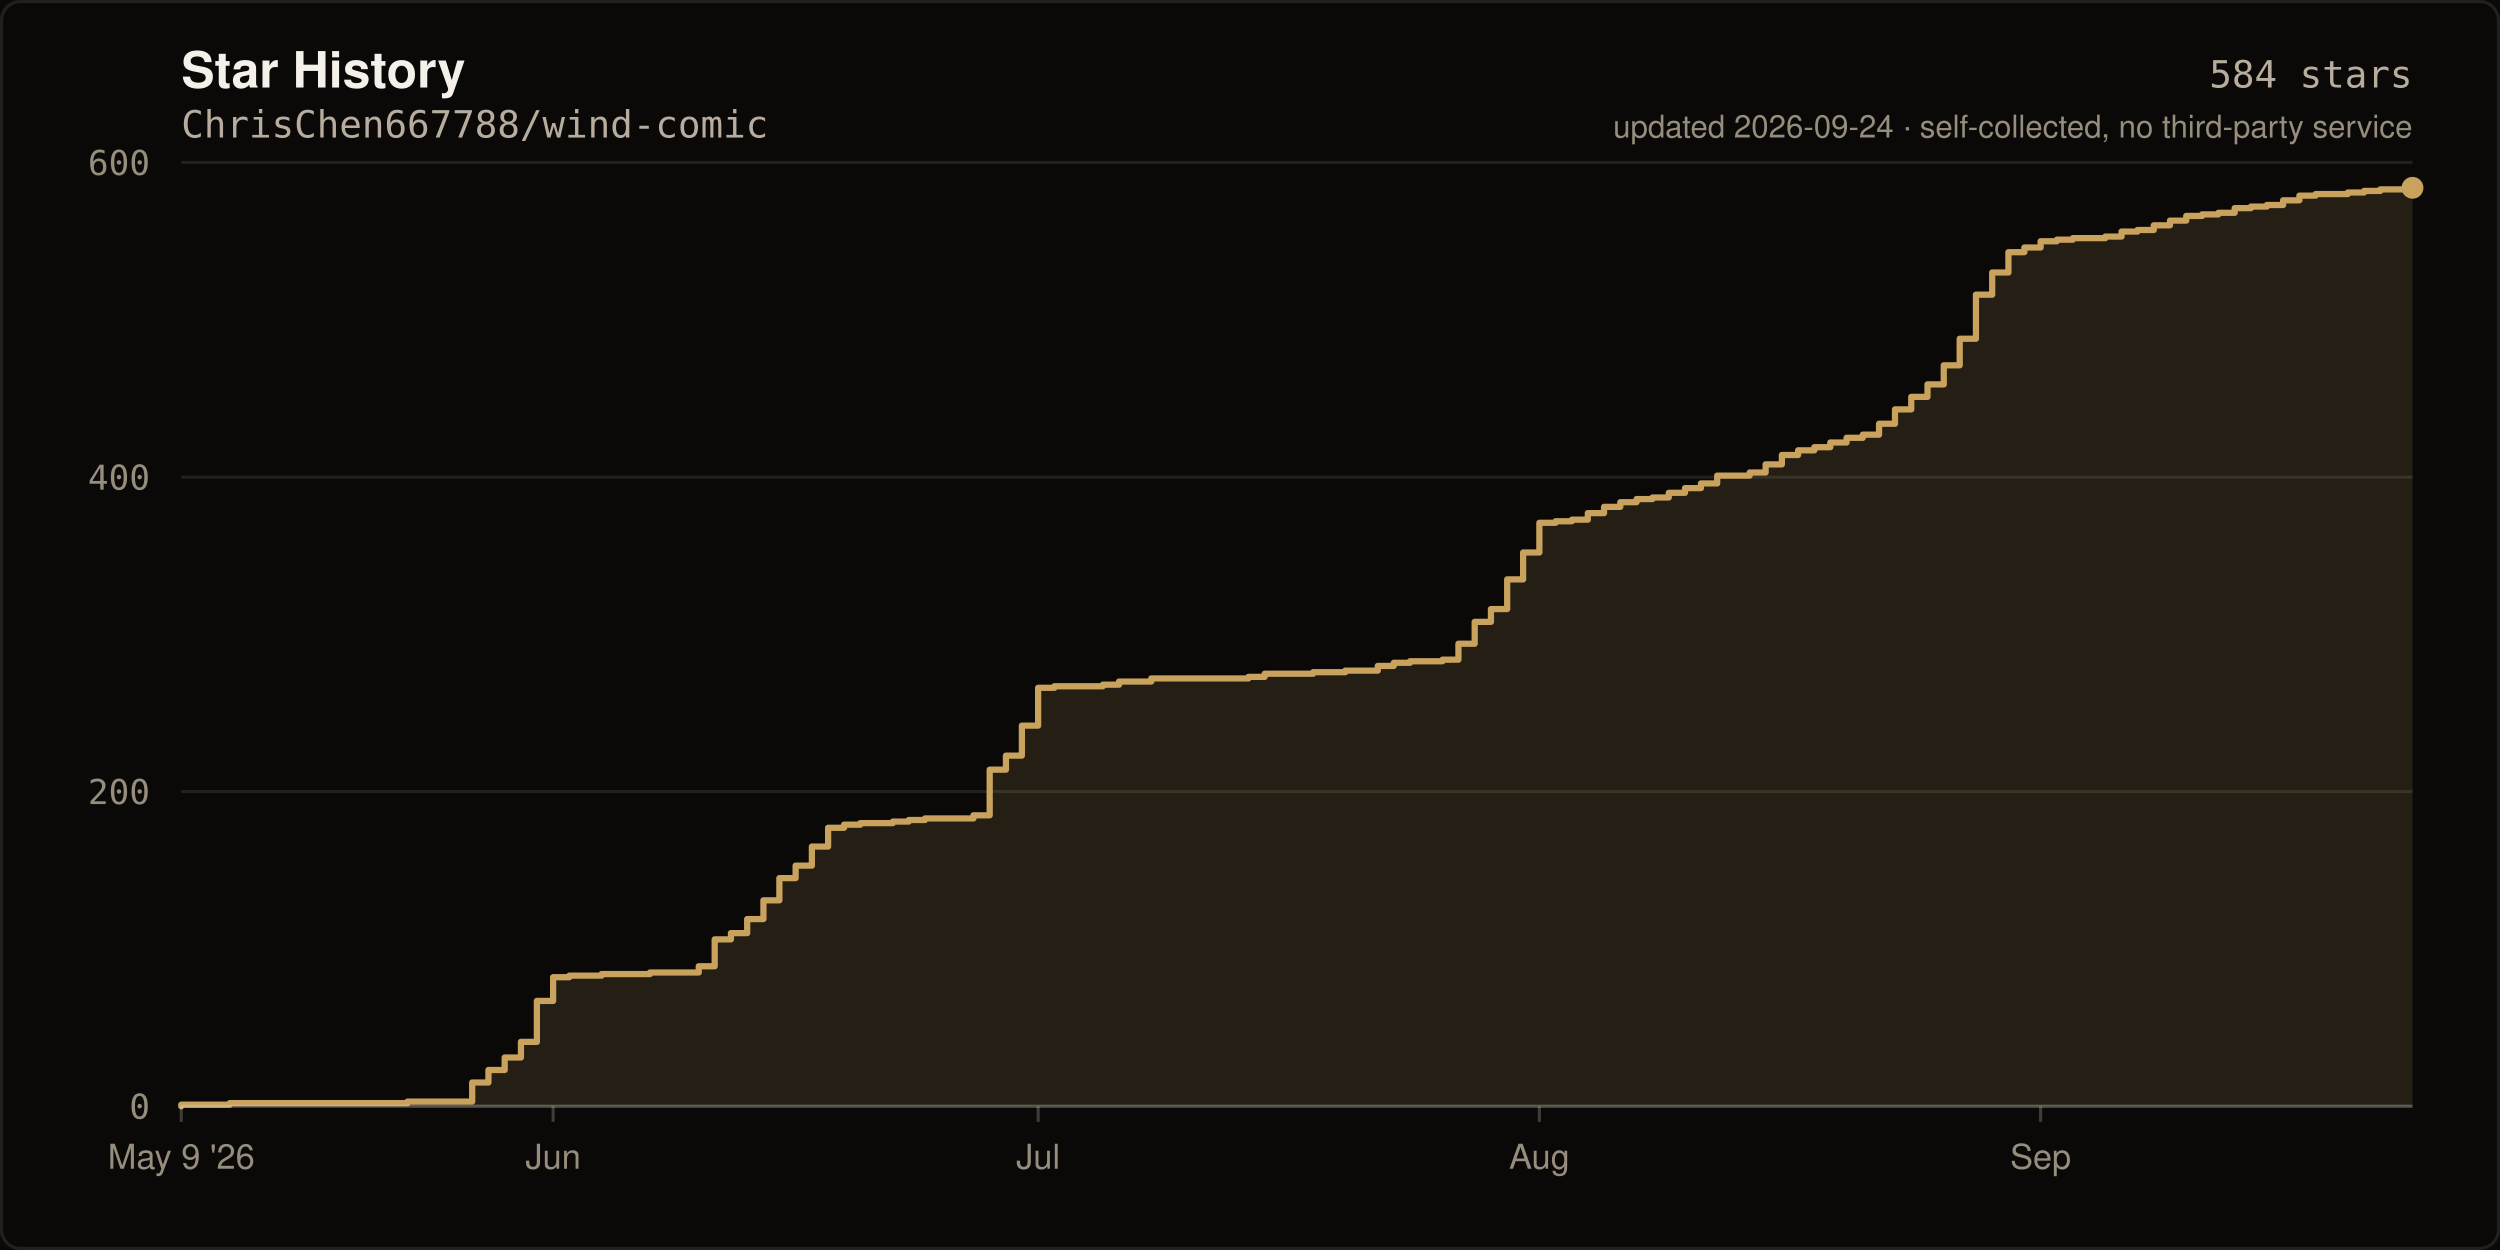
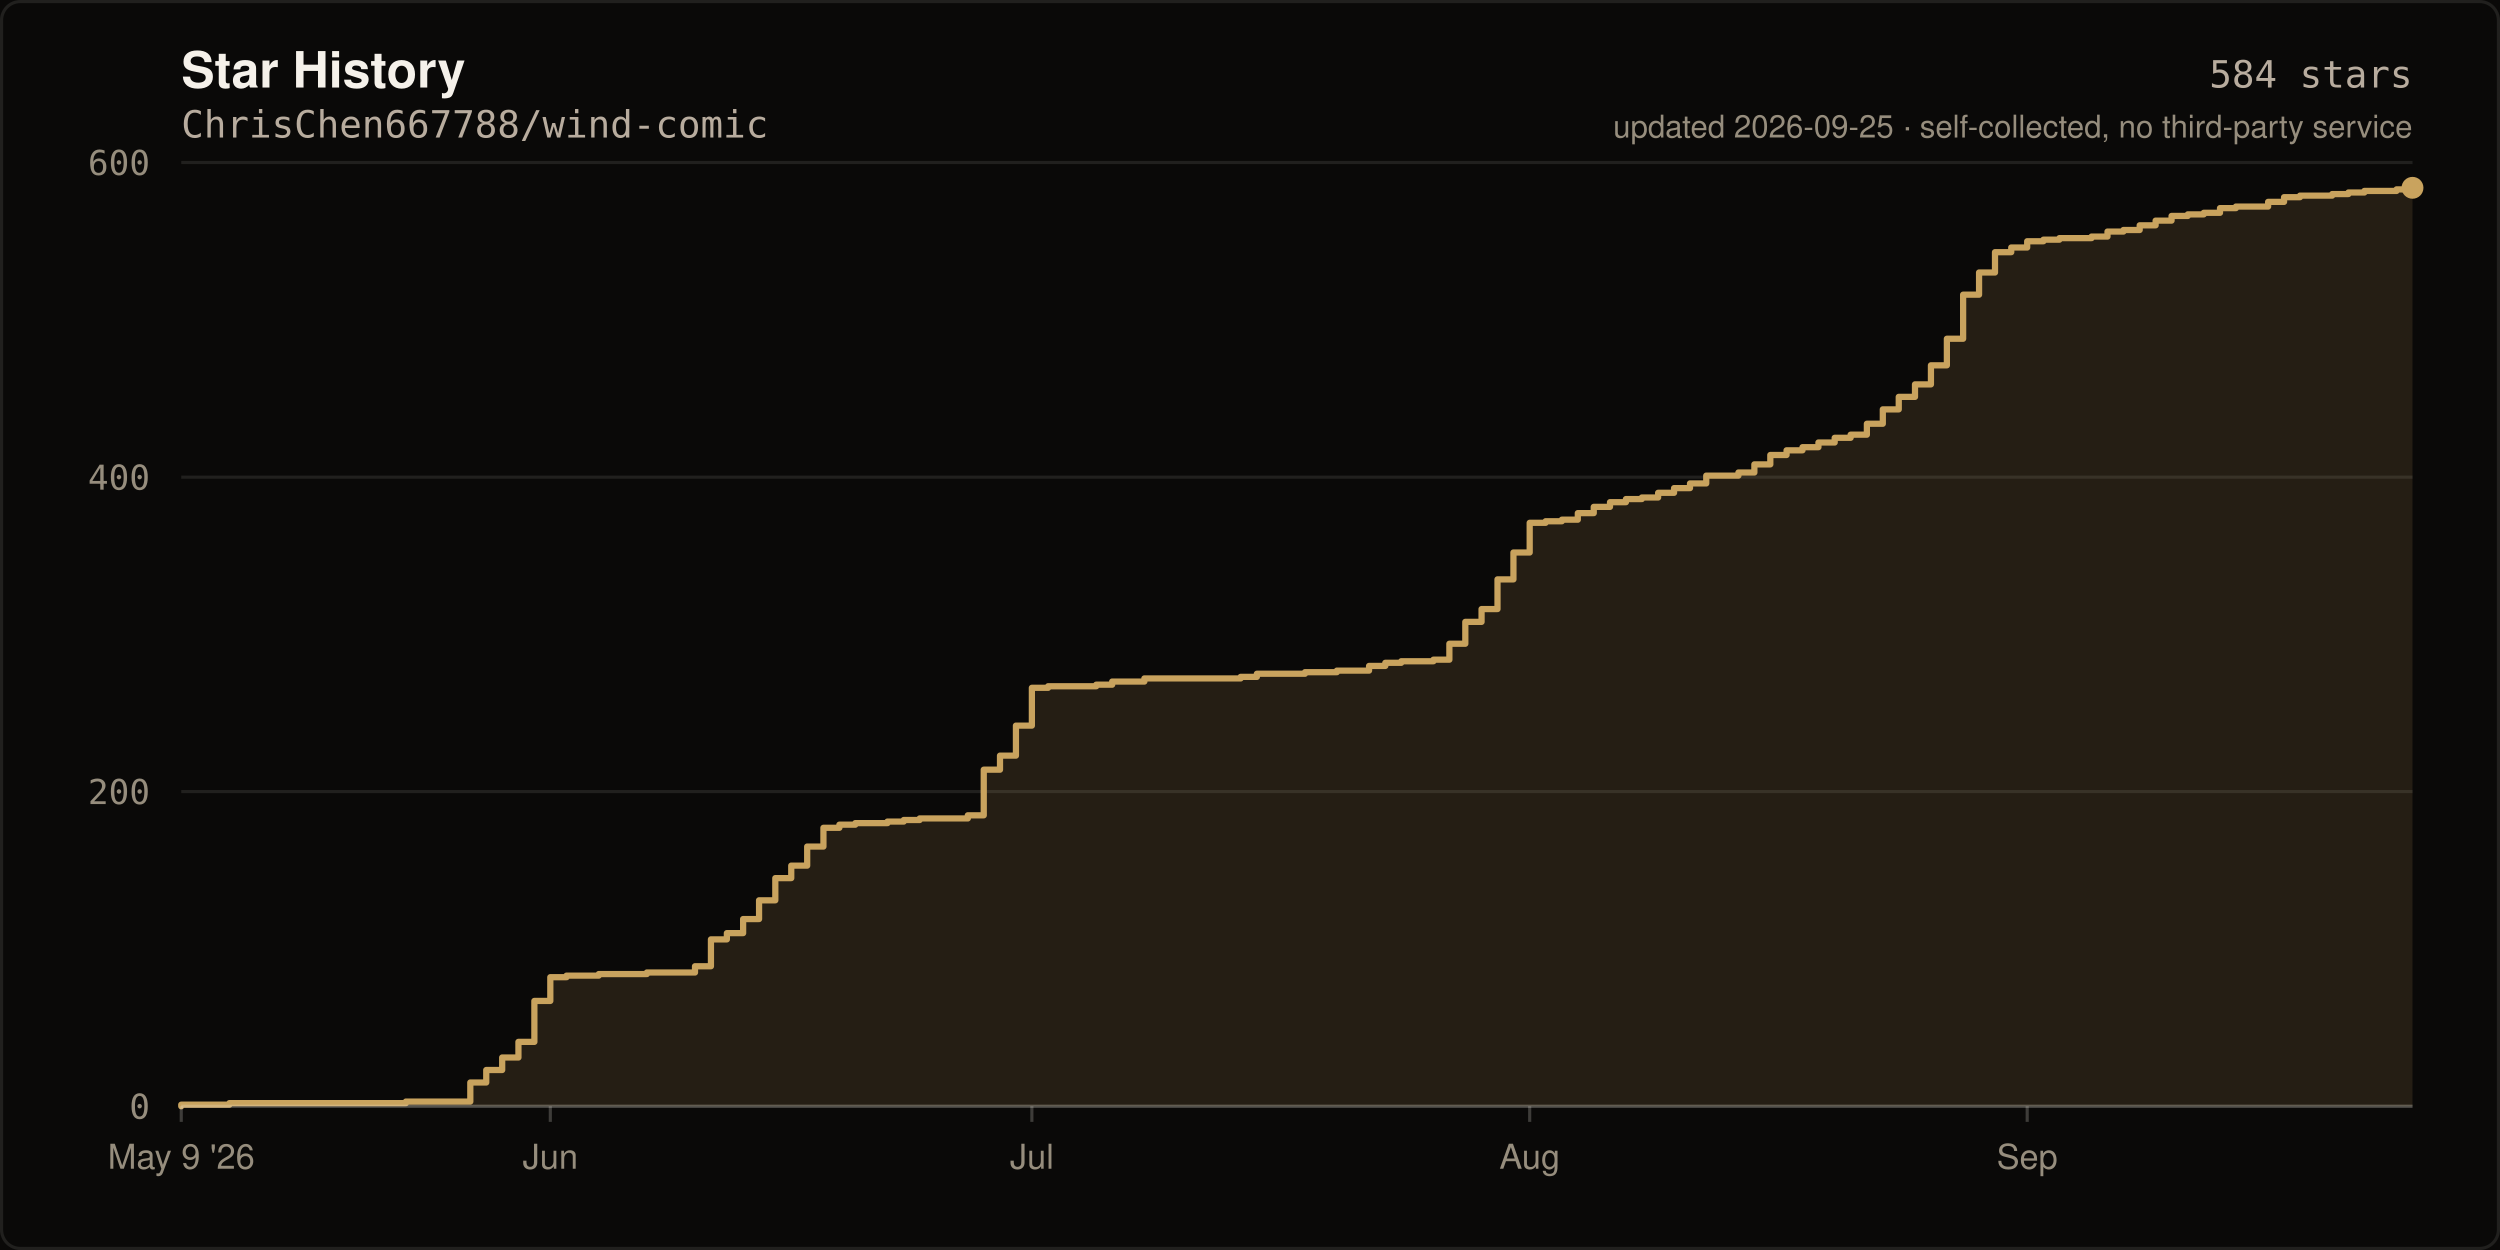
<svg xmlns="http://www.w3.org/2000/svg" width="800" height="400" viewBox="0 0 800 400" role="img" aria-label="Star history of ChrisChen667788/wind-comic: 584 stars">
  <rect width="800" height="400" fill="#0A0908" />
  <rect x="0.5" y="0.5" width="799" height="399" fill="none" stroke="rgba(245,241,234,0.10)" stroke-width="1" rx="6" />
  <text x="58" y="28" fill="#F5F1EA" font-size="16" font-weight="600" font-family="ui-sans-serif,-apple-system,Segoe UI,Helvetica,Arial,sans-serif">Star History</text>
  <text x="58" y="44" fill="#B8AC9E" font-size="12" font-family="ui-monospace,SFMono-Regular,Menlo,monospace">ChrisChen667788/wind-comic</text>
  <line x1="58" y1="354.0" x2="772.0" y2="354.0" stroke="rgba(245,241,234,0.10)" stroke-width="1" />
  <text x="48" y="358.0" fill="#968D7D" font-size="11" text-anchor="end" font-family="ui-monospace,SFMono-Regular,Menlo,monospace">0</text>
  <line x1="58" y1="253.3" x2="772.0" y2="253.3" stroke="rgba(245,241,234,0.10)" stroke-width="1" />
  <text x="48" y="257.3" fill="#968D7D" font-size="11" text-anchor="end" font-family="ui-monospace,SFMono-Regular,Menlo,monospace">200</text>
  <line x1="58" y1="152.7" x2="772.0" y2="152.7" stroke="rgba(245,241,234,0.10)" stroke-width="1" />
  <text x="48" y="156.7" fill="#968D7D" font-size="11" text-anchor="end" font-family="ui-monospace,SFMono-Regular,Menlo,monospace">400</text>
  <line x1="58" y1="52.0" x2="772.0" y2="52.0" stroke="rgba(245,241,234,0.10)" stroke-width="1" />
  <text x="48" y="56.0" fill="#968D7D" font-size="11" text-anchor="end" font-family="ui-monospace,SFMono-Regular,Menlo,monospace">600</text>
-   <path d="M 58.0 354.0 L 58.0 353.5 L 73.5 353.5 L 73.5 353.0 L 130.4 353.0 L 130.4 352.5 L 151.1 352.5 L 151.1 346.4 L 156.3 346.4 L 156.3 342.4 L 161.5 342.4 L 161.5 338.4 L 166.7 338.4 L 166.7 333.4 L 171.8 333.4 L 171.8 320.3 L 177.0 320.3 L 177.0 312.7 L 182.2 312.7 L 182.2 312.2 L 192.5 312.2 L 192.5 311.7 L 208.0 311.7 L 208.0 311.2 L 223.6 311.2 L 223.6 309.2 L 228.7 309.2 L 228.7 300.6 L 233.9 300.6 L 233.9 298.6 L 239.1 298.6 L 239.1 294.1 L 244.3 294.1 L 244.3 288.1 L 249.4 288.1 L 249.4 281.0 L 254.6 281.0 L 254.6 277.0 L 259.8 277.0 L 259.8 270.9 L 265.0 270.9 L 265.0 264.9 L 270.1 264.9 L 270.1 263.9 L 275.3 263.9 L 275.3 263.4 L 285.7 263.4 L 285.7 262.9 L 290.8 262.9 L 290.8 262.4 L 296.0 262.4 L 296.0 261.9 L 311.5 261.9 L 311.5 260.9 L 316.7 260.9 L 316.7 246.3 L 321.9 246.3 L 321.9 241.8 L 327.0 241.8 L 327.0 232.2 L 332.2 232.2 L 332.2 220.1 L 337.4 220.1 L 337.4 219.6 L 352.9 219.6 L 352.9 219.1 L 358.1 219.1 L 358.1 218.1 L 368.4 218.1 L 368.4 217.1 L 399.5 217.1 L 399.5 216.6 L 404.7 216.6 L 404.7 215.6 L 420.2 215.6 L 420.2 215.1 L 430.5 215.1 L 430.5 214.6 L 440.9 214.6 L 440.9 213.1 L 446.0 213.1 L 446.0 212.1 L 451.2 212.1 L 451.2 211.6 L 461.6 211.6 L 461.6 211.1 L 466.7 211.1 L 466.7 206.0 L 471.9 206.0 L 471.9 199.0 L 477.1 199.0 L 477.1 194.9 L 482.3 194.9 L 482.3 185.4 L 487.4 185.4 L 487.4 176.8 L 492.6 176.8 L 492.6 167.3 L 497.8 167.3 L 497.8 166.8 L 503.0 166.8 L 503.0 166.3 L 508.1 166.3 L 508.1 164.2 L 513.3 164.2 L 513.3 162.2 L 518.5 162.2 L 518.5 160.7 L 523.7 160.7 L 523.7 159.7 L 528.8 159.7 L 528.8 159.2 L 534.0 159.2 L 534.0 157.7 L 539.2 157.7 L 539.2 156.2 L 544.3 156.2 L 544.3 154.7 L 549.5 154.7 L 549.5 152.2 L 559.9 152.2 L 559.9 151.2 L 565.0 151.2 L 565.0 148.6 L 570.2 148.6 L 570.2 145.6 L 575.4 145.6 L 575.4 144.1 L 580.6 144.1 L 580.6 143.1 L 585.7 143.1 L 585.7 141.6 L 590.9 141.6 L 590.9 140.1 L 596.1 140.1 L 596.1 139.1 L 601.3 139.1 L 601.3 135.6 L 606.4 135.6 L 606.4 131.0 L 611.6 131.0 L 611.6 127.0 L 616.8 127.0 L 616.8 123.0 L 622.0 123.0 L 622.0 116.9 L 627.1 116.9 L 627.1 108.4 L 632.3 108.4 L 632.3 94.3 L 637.5 94.3 L 637.5 87.2 L 642.7 87.2 L 642.7 80.7 L 647.8 80.7 L 647.8 79.2 L 653.0 79.2 L 653.0 77.2 L 658.2 77.2 L 658.2 76.7 L 663.3 76.7 L 663.3 76.2 L 673.7 76.2 L 673.7 75.7 L 678.9 75.7 L 678.9 74.1 L 684.0 74.1 L 684.0 73.6 L 689.2 73.6 L 689.2 72.1 L 694.4 72.1 L 694.4 70.6 L 699.6 70.6 L 699.6 69.1 L 704.7 69.1 L 704.7 68.6 L 709.9 68.6 L 709.9 68.1 L 715.1 68.1 L 715.1 66.6 L 720.3 66.6 L 720.3 66.1 L 725.4 66.1 L 725.4 65.6 L 730.6 65.6 L 730.6 64.1 L 735.8 64.1 L 735.8 62.6 L 741.0 62.6 L 741.0 62.1 L 751.3 62.1 L 751.3 61.6 L 756.5 61.6 L 756.5 61.1 L 761.7 61.1 L 761.7 60.6 L 772.0 60.6 L 772.0 60.1 L 772.0 354.0 Z" fill="rgba(201,163,94,0.14)" />
-   <path d="M 58.0 354.0 L 58.0 353.5 L 73.5 353.5 L 73.5 353.0 L 130.4 353.0 L 130.4 352.5 L 151.1 352.5 L 151.1 346.4 L 156.3 346.4 L 156.3 342.4 L 161.5 342.4 L 161.5 338.4 L 166.7 338.4 L 166.7 333.4 L 171.8 333.4 L 171.8 320.3 L 177.0 320.3 L 177.0 312.7 L 182.2 312.7 L 182.2 312.2 L 192.5 312.2 L 192.5 311.7 L 208.0 311.7 L 208.0 311.2 L 223.6 311.2 L 223.6 309.2 L 228.7 309.2 L 228.7 300.6 L 233.9 300.6 L 233.9 298.6 L 239.1 298.6 L 239.1 294.1 L 244.3 294.1 L 244.3 288.1 L 249.4 288.1 L 249.4 281.0 L 254.6 281.0 L 254.6 277.0 L 259.8 277.0 L 259.8 270.9 L 265.0 270.9 L 265.0 264.9 L 270.1 264.9 L 270.1 263.9 L 275.3 263.9 L 275.3 263.4 L 285.7 263.4 L 285.7 262.9 L 290.8 262.9 L 290.8 262.4 L 296.0 262.4 L 296.0 261.9 L 311.5 261.9 L 311.5 260.9 L 316.7 260.9 L 316.7 246.3 L 321.9 246.3 L 321.9 241.8 L 327.0 241.8 L 327.0 232.2 L 332.2 232.2 L 332.2 220.1 L 337.4 220.1 L 337.4 219.6 L 352.9 219.6 L 352.9 219.1 L 358.1 219.1 L 358.1 218.1 L 368.4 218.1 L 368.4 217.1 L 399.5 217.1 L 399.5 216.6 L 404.7 216.6 L 404.7 215.6 L 420.2 215.6 L 420.2 215.1 L 430.5 215.1 L 430.5 214.6 L 440.9 214.6 L 440.9 213.1 L 446.0 213.1 L 446.0 212.1 L 451.2 212.1 L 451.2 211.6 L 461.6 211.6 L 461.6 211.1 L 466.7 211.1 L 466.7 206.0 L 471.9 206.0 L 471.9 199.0 L 477.1 199.0 L 477.1 194.9 L 482.3 194.9 L 482.3 185.4 L 487.4 185.4 L 487.4 176.8 L 492.6 176.8 L 492.6 167.3 L 497.8 167.3 L 497.8 166.8 L 503.0 166.8 L 503.0 166.3 L 508.1 166.3 L 508.1 164.2 L 513.3 164.2 L 513.3 162.2 L 518.5 162.2 L 518.5 160.7 L 523.7 160.7 L 523.7 159.7 L 528.8 159.7 L 528.8 159.2 L 534.0 159.2 L 534.0 157.7 L 539.2 157.7 L 539.2 156.2 L 544.3 156.2 L 544.3 154.7 L 549.5 154.7 L 549.5 152.2 L 559.9 152.2 L 559.9 151.2 L 565.0 151.2 L 565.0 148.6 L 570.2 148.6 L 570.2 145.6 L 575.4 145.6 L 575.4 144.1 L 580.6 144.1 L 580.6 143.1 L 585.7 143.1 L 585.7 141.6 L 590.9 141.6 L 590.9 140.1 L 596.1 140.1 L 596.1 139.1 L 601.3 139.1 L 601.3 135.6 L 606.4 135.6 L 606.4 131.0 L 611.6 131.0 L 611.6 127.0 L 616.8 127.0 L 616.8 123.0 L 622.0 123.0 L 622.0 116.9 L 627.1 116.9 L 627.1 108.4 L 632.3 108.4 L 632.3 94.3 L 637.5 94.3 L 637.5 87.2 L 642.7 87.2 L 642.7 80.7 L 647.8 80.7 L 647.8 79.2 L 653.0 79.2 L 653.0 77.2 L 658.2 77.2 L 658.2 76.7 L 663.3 76.7 L 663.3 76.2 L 673.7 76.2 L 673.7 75.7 L 678.9 75.7 L 678.9 74.1 L 684.0 74.1 L 684.0 73.6 L 689.2 73.6 L 689.2 72.1 L 694.4 72.1 L 694.4 70.6 L 699.6 70.6 L 699.6 69.1 L 704.7 69.1 L 704.7 68.6 L 709.9 68.6 L 709.9 68.1 L 715.1 68.1 L 715.1 66.6 L 720.3 66.6 L 720.3 66.1 L 725.4 66.1 L 725.4 65.6 L 730.6 65.6 L 730.6 64.1 L 735.8 64.1 L 735.8 62.6 L 741.0 62.6 L 741.0 62.1 L 751.3 62.1 L 751.3 61.6 L 756.5 61.6 L 756.5 61.1 L 761.7 61.1 L 761.7 60.6 L 772.0 60.6 L 772.0 60.1" fill="none" stroke="#C9A35E" stroke-width="2" stroke-linejoin="round" stroke-linecap="round" />
+   <path d="M 58.0 354.0 L 58.0 353.5 L 73.4 353.5 L 73.4 353.0 L 129.9 353.0 L 129.9 352.5 L 150.5 352.5 L 150.5 346.4 L 155.6 346.4 L 155.6 342.4 L 160.7 342.4 L 160.7 338.4 L 165.9 338.4 L 165.9 333.4 L 171.0 333.4 L 171.0 320.3 L 176.1 320.3 L 176.1 312.7 L 181.3 312.7 L 181.3 312.2 L 191.6 312.2 L 191.6 311.7 L 207.0 311.7 L 207.0 311.2 L 222.4 311.2 L 222.4 309.2 L 227.5 309.2 L 227.5 300.6 L 232.6 300.6 L 232.6 298.6 L 237.8 298.6 L 237.8 294.1 L 242.9 294.1 L 242.9 288.1 L 248.1 288.1 L 248.1 281.0 L 253.2 281.0 L 253.2 277.0 L 258.3 277.0 L 258.3 270.9 L 263.5 270.9 L 263.5 264.9 L 268.6 264.9 L 268.6 263.9 L 273.7 263.9 L 273.7 263.4 L 284.0 263.4 L 284.0 262.9 L 289.2 262.9 L 289.2 262.4 L 294.3 262.4 L 294.3 261.9 L 309.7 261.9 L 309.7 260.9 L 314.8 260.9 L 314.8 246.3 L 320.0 246.3 L 320.0 241.8 L 325.1 241.8 L 325.1 232.2 L 330.2 232.2 L 330.2 220.1 L 335.4 220.1 L 335.4 219.6 L 350.8 219.6 L 350.8 219.1 L 355.9 219.1 L 355.9 218.1 L 366.2 218.1 L 366.2 217.1 L 397.0 217.1 L 397.0 216.6 L 402.2 216.6 L 402.2 215.6 L 417.6 215.6 L 417.6 215.1 L 427.8 215.1 L 427.8 214.6 L 438.1 214.6 L 438.1 213.1 L 443.3 213.1 L 443.3 212.1 L 448.4 212.1 L 448.4 211.6 L 458.7 211.6 L 458.7 211.1 L 463.8 211.1 L 463.8 206.0 L 468.9 206.0 L 468.9 199.0 L 474.1 199.0 L 474.1 194.9 L 479.2 194.9 L 479.2 185.4 L 484.3 185.4 L 484.3 176.8 L 489.5 176.8 L 489.5 167.3 L 494.6 167.3 L 494.6 166.8 L 499.8 166.8 L 499.8 166.3 L 504.9 166.3 L 504.9 164.2 L 510.0 164.2 L 510.0 162.2 L 515.2 162.2 L 515.2 160.7 L 520.3 160.7 L 520.3 159.7 L 525.4 159.7 L 525.4 159.2 L 530.6 159.2 L 530.6 157.7 L 535.7 157.7 L 535.7 156.2 L 540.8 156.2 L 540.8 154.7 L 546.0 154.7 L 546.0 152.2 L 556.3 152.2 L 556.3 151.2 L 561.4 151.2 L 561.4 148.6 L 566.5 148.6 L 566.5 145.6 L 571.7 145.6 L 571.7 144.1 L 576.8 144.1 L 576.8 143.1 L 581.9 143.1 L 581.9 141.6 L 587.1 141.6 L 587.1 140.1 L 592.2 140.1 L 592.2 139.1 L 597.4 139.1 L 597.4 135.6 L 602.5 135.6 L 602.5 131.0 L 607.6 131.0 L 607.6 127.0 L 612.8 127.0 L 612.8 123.0 L 617.9 123.0 L 617.9 116.9 L 623.0 116.9 L 623.0 108.4 L 628.2 108.4 L 628.2 94.3 L 633.3 94.3 L 633.3 87.2 L 638.4 87.2 L 638.4 80.7 L 643.6 80.7 L 643.6 79.2 L 648.7 79.2 L 648.7 77.2 L 653.9 77.2 L 653.9 76.7 L 659.0 76.7 L 659.0 76.2 L 669.3 76.2 L 669.3 75.7 L 674.4 75.7 L 674.4 74.1 L 679.5 74.1 L 679.5 73.6 L 684.7 73.6 L 684.7 72.1 L 689.8 72.1 L 689.8 70.6 L 694.9 70.6 L 694.9 69.1 L 700.1 69.1 L 700.1 68.6 L 705.2 68.6 L 705.2 68.1 L 710.4 68.1 L 710.4 66.6 L 715.5 66.6 L 715.5 66.1 L 725.8 66.1 L 725.8 64.6 L 730.9 64.6 L 730.9 63.1 L 736.0 63.1 L 736.0 62.6 L 746.3 62.6 L 746.3 62.1 L 751.5 62.1 L 751.5 61.6 L 756.6 61.6 L 756.6 61.1 L 766.9 61.1 L 766.9 60.6 L 772.0 60.6 L 772.0 60.1 L 772.0 354.0 Z" fill="rgba(201,163,94,0.14)" />
+   <path d="M 58.0 354.0 L 58.0 353.5 L 73.4 353.5 L 73.4 353.0 L 129.9 353.0 L 129.9 352.5 L 150.5 352.5 L 150.5 346.4 L 155.6 346.4 L 155.6 342.4 L 160.7 342.4 L 160.7 338.4 L 165.9 338.4 L 165.9 333.4 L 171.0 333.4 L 171.0 320.3 L 176.1 320.3 L 176.1 312.7 L 181.3 312.7 L 181.3 312.2 L 191.6 312.2 L 191.6 311.7 L 207.0 311.7 L 207.0 311.2 L 222.4 311.2 L 222.4 309.2 L 227.5 309.2 L 227.5 300.6 L 232.6 300.6 L 232.6 298.6 L 237.8 298.6 L 237.8 294.1 L 242.9 294.1 L 242.9 288.1 L 248.1 288.1 L 248.1 281.0 L 253.2 281.0 L 253.2 277.0 L 258.3 277.0 L 258.3 270.9 L 263.5 270.9 L 263.5 264.9 L 268.6 264.9 L 268.6 263.9 L 273.7 263.9 L 273.7 263.4 L 284.0 263.4 L 284.0 262.9 L 289.2 262.9 L 289.2 262.4 L 294.3 262.4 L 294.3 261.9 L 309.7 261.9 L 309.7 260.9 L 314.8 260.9 L 314.8 246.3 L 320.0 246.3 L 320.0 241.8 L 325.1 241.8 L 325.1 232.2 L 330.2 232.2 L 330.2 220.1 L 335.4 220.1 L 335.4 219.6 L 350.8 219.6 L 350.8 219.1 L 355.9 219.1 L 355.9 218.1 L 366.2 218.1 L 366.2 217.1 L 397.0 217.1 L 397.0 216.6 L 402.2 216.6 L 402.2 215.6 L 417.6 215.6 L 417.6 215.1 L 427.8 215.1 L 427.8 214.6 L 438.1 214.6 L 438.1 213.1 L 443.3 213.1 L 443.3 212.1 L 448.4 212.1 L 448.4 211.6 L 458.7 211.6 L 458.7 211.1 L 463.8 211.1 L 463.8 206.0 L 468.9 206.0 L 468.9 199.0 L 474.1 199.0 L 474.1 194.9 L 479.2 194.9 L 479.2 185.4 L 484.3 185.4 L 484.3 176.8 L 489.5 176.8 L 489.5 167.3 L 494.6 167.3 L 494.6 166.8 L 499.8 166.8 L 499.8 166.3 L 504.9 166.3 L 504.9 164.2 L 510.0 164.2 L 510.0 162.2 L 515.2 162.2 L 515.2 160.7 L 520.3 160.7 L 520.3 159.7 L 525.4 159.7 L 525.4 159.2 L 530.6 159.2 L 530.6 157.7 L 535.7 157.7 L 535.7 156.2 L 540.8 156.2 L 540.8 154.7 L 546.0 154.7 L 546.0 152.2 L 556.3 152.2 L 556.3 151.2 L 561.4 151.2 L 561.4 148.6 L 566.5 148.6 L 566.5 145.6 L 571.7 145.6 L 571.7 144.1 L 576.8 144.1 L 576.8 143.1 L 581.9 143.1 L 581.9 141.6 L 587.1 141.6 L 587.1 140.1 L 592.2 140.1 L 592.2 139.1 L 597.4 139.1 L 597.4 135.6 L 602.5 135.6 L 602.5 131.0 L 607.6 131.0 L 607.6 127.0 L 612.8 127.0 L 612.8 123.0 L 617.9 123.0 L 617.9 116.9 L 623.0 116.9 L 623.0 108.4 L 628.2 108.4 L 628.2 94.3 L 633.3 94.3 L 633.3 87.2 L 638.4 87.2 L 638.4 80.7 L 643.6 80.7 L 643.6 79.2 L 648.7 79.2 L 648.7 77.2 L 653.9 77.2 L 653.9 76.7 L 659.0 76.7 L 659.0 76.2 L 669.3 76.2 L 669.3 75.7 L 674.4 75.7 L 674.4 74.1 L 679.5 74.1 L 679.5 73.6 L 684.7 73.6 L 684.7 72.1 L 689.8 72.1 L 689.8 70.6 L 694.9 70.6 L 694.9 69.1 L 700.1 69.1 L 700.1 68.6 L 705.2 68.6 L 705.2 68.1 L 710.4 68.1 L 710.4 66.6 L 715.5 66.6 L 715.5 66.1 L 725.8 66.1 L 725.8 64.6 L 730.9 64.6 L 730.9 63.1 L 736.0 63.1 L 736.0 62.6 L 746.3 62.6 L 746.3 62.1 L 751.5 62.1 L 751.5 61.6 L 756.6 61.6 L 756.6 61.1 L 766.9 61.1 L 766.9 60.6 L 772.0 60.6 L 772.0 60.1" fill="none" stroke="#C9A35E" stroke-width="2" stroke-linejoin="round" stroke-linecap="round" />
  <circle cx="772.0" cy="60.1" r="3.5" fill="#C9A35E" />
  <line x1="58" y1="354" x2="772" y2="354" stroke="rgba(245,241,234,0.22)" stroke-width="1" />
  <line x1="58.0" y1="354" x2="58.0" y2="359" stroke="rgba(245,241,234,0.22)" stroke-width="1" />
  <text x="58.0" y="374" fill="#968D7D" font-size="11" text-anchor="middle" font-family="ui-sans-serif,-apple-system,Segoe UI,Helvetica,Arial,sans-serif">May 9 '26</text>
-   <line x1="177.0" y1="354" x2="177.0" y2="359" stroke="rgba(245,241,234,0.22)" stroke-width="1" />
-   <text x="177.0" y="374" fill="#968D7D" font-size="11" text-anchor="middle" font-family="ui-sans-serif,-apple-system,Segoe UI,Helvetica,Arial,sans-serif">Jun</text>
-   <line x1="332.2" y1="354" x2="332.2" y2="359" stroke="rgba(245,241,234,0.22)" stroke-width="1" />
-   <text x="332.2" y="374" fill="#968D7D" font-size="11" text-anchor="middle" font-family="ui-sans-serif,-apple-system,Segoe UI,Helvetica,Arial,sans-serif">Jul</text>
-   <line x1="492.6" y1="354" x2="492.6" y2="359" stroke="rgba(245,241,234,0.22)" stroke-width="1" />
-   <text x="492.6" y="374" fill="#968D7D" font-size="11" text-anchor="middle" font-family="ui-sans-serif,-apple-system,Segoe UI,Helvetica,Arial,sans-serif">Aug</text>
-   <line x1="653.0" y1="354" x2="653.0" y2="359" stroke="rgba(245,241,234,0.22)" stroke-width="1" />
-   <text x="653.0" y="374" fill="#968D7D" font-size="11" text-anchor="middle" font-family="ui-sans-serif,-apple-system,Segoe UI,Helvetica,Arial,sans-serif">Sep</text>
+   <line x1="176.1" y1="354" x2="176.1" y2="359" stroke="rgba(245,241,234,0.22)" stroke-width="1" />
+   <text x="176.1" y="374" fill="#968D7D" font-size="11" text-anchor="middle" font-family="ui-sans-serif,-apple-system,Segoe UI,Helvetica,Arial,sans-serif">Jun</text>
+   <line x1="330.2" y1="354" x2="330.2" y2="359" stroke="rgba(245,241,234,0.22)" stroke-width="1" />
+   <text x="330.2" y="374" fill="#968D7D" font-size="11" text-anchor="middle" font-family="ui-sans-serif,-apple-system,Segoe UI,Helvetica,Arial,sans-serif">Jul</text>
+   <line x1="489.5" y1="354" x2="489.5" y2="359" stroke="rgba(245,241,234,0.22)" stroke-width="1" />
+   <text x="489.5" y="374" fill="#968D7D" font-size="11" text-anchor="middle" font-family="ui-sans-serif,-apple-system,Segoe UI,Helvetica,Arial,sans-serif">Aug</text>
+   <line x1="648.7" y1="354" x2="648.7" y2="359" stroke="rgba(245,241,234,0.22)" stroke-width="1" />
+   <text x="648.7" y="374" fill="#968D7D" font-size="11" text-anchor="middle" font-family="ui-sans-serif,-apple-system,Segoe UI,Helvetica,Arial,sans-serif">Sep</text>
  <text x="772" y="28" fill="#B8AC9E" font-size="12" text-anchor="end" font-family="ui-monospace,SFMono-Regular,Menlo,monospace">584 stars</text>
-   <text x="772" y="44" fill="#968D7D" font-size="10" text-anchor="end" font-family="ui-sans-serif,-apple-system,Segoe UI,Helvetica,Arial,sans-serif">updated 2026-09-24 · self-collected, no third-party service</text>
+   <text x="772" y="44" fill="#968D7D" font-size="10" text-anchor="end" font-family="ui-sans-serif,-apple-system,Segoe UI,Helvetica,Arial,sans-serif">updated 2026-09-25 · self-collected, no third-party service</text>
</svg>
